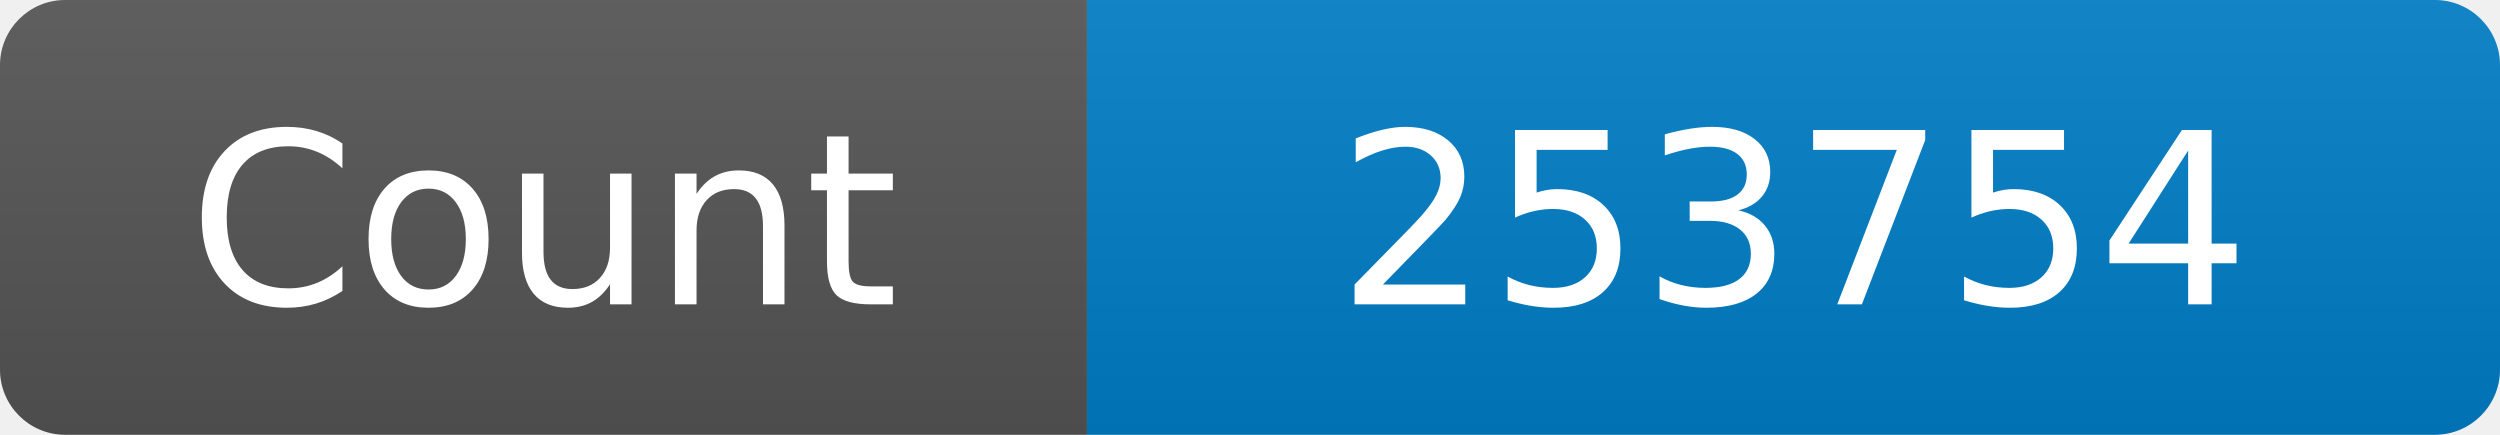
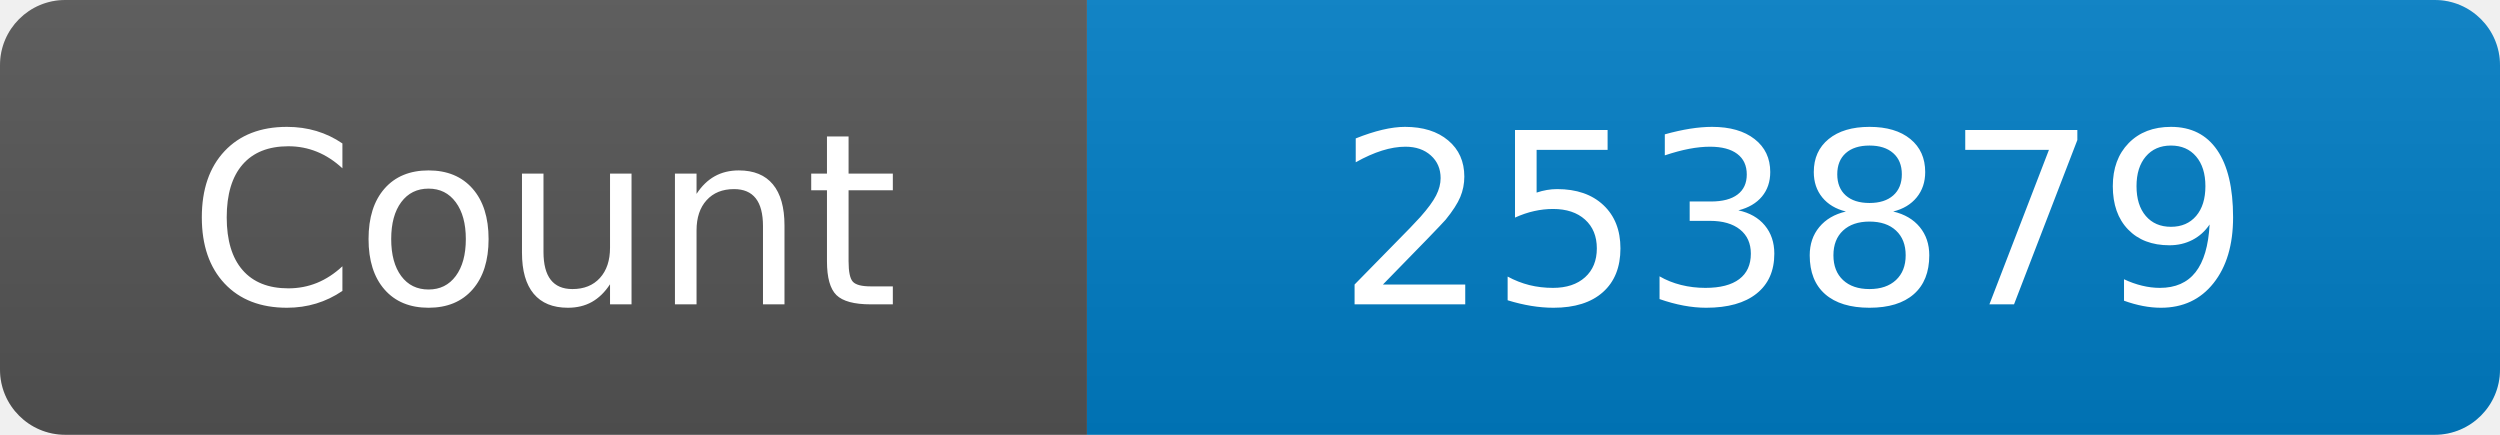
<svg xmlns="http://www.w3.org/2000/svg" width="115" height="20" role="img" aria-label="Maintained?: yes">
  <linearGradient id="s" x2="0" y2="100%">
    <stop offset="0" stop-color="#bbb" stop-opacity=".1" />
    <stop offset="1" stop-opacity=".1" />
  </linearGradient>
  <clipPath id="r">
    <rect width="115" height="20" rx="3" fill="#fff" />
  </clipPath>
  <g clip-path="url(#r)">
    <rect width="50" height="20" fill="#555" />
    <rect x="50" width="160" height="20" fill="#007ec6" />
    <rect width="115" height="20" fill="url(#s)" />
  </g>
  <g fill="#fff" text-anchor="middle" font-family="Verdana,Geneva,DejaVu Sans,sans-serif" font-size="110">
    <text x="250" y="140" transform="scale(.1)" fill="#fff">Count</text>
-     <text x="825" y="140" transform="scale(.1)" fill="#fff">253754</text>
+     <text x="825" y="140" transform="scale(.1)" fill="#fff">253879</text>
  </g>
</svg>
